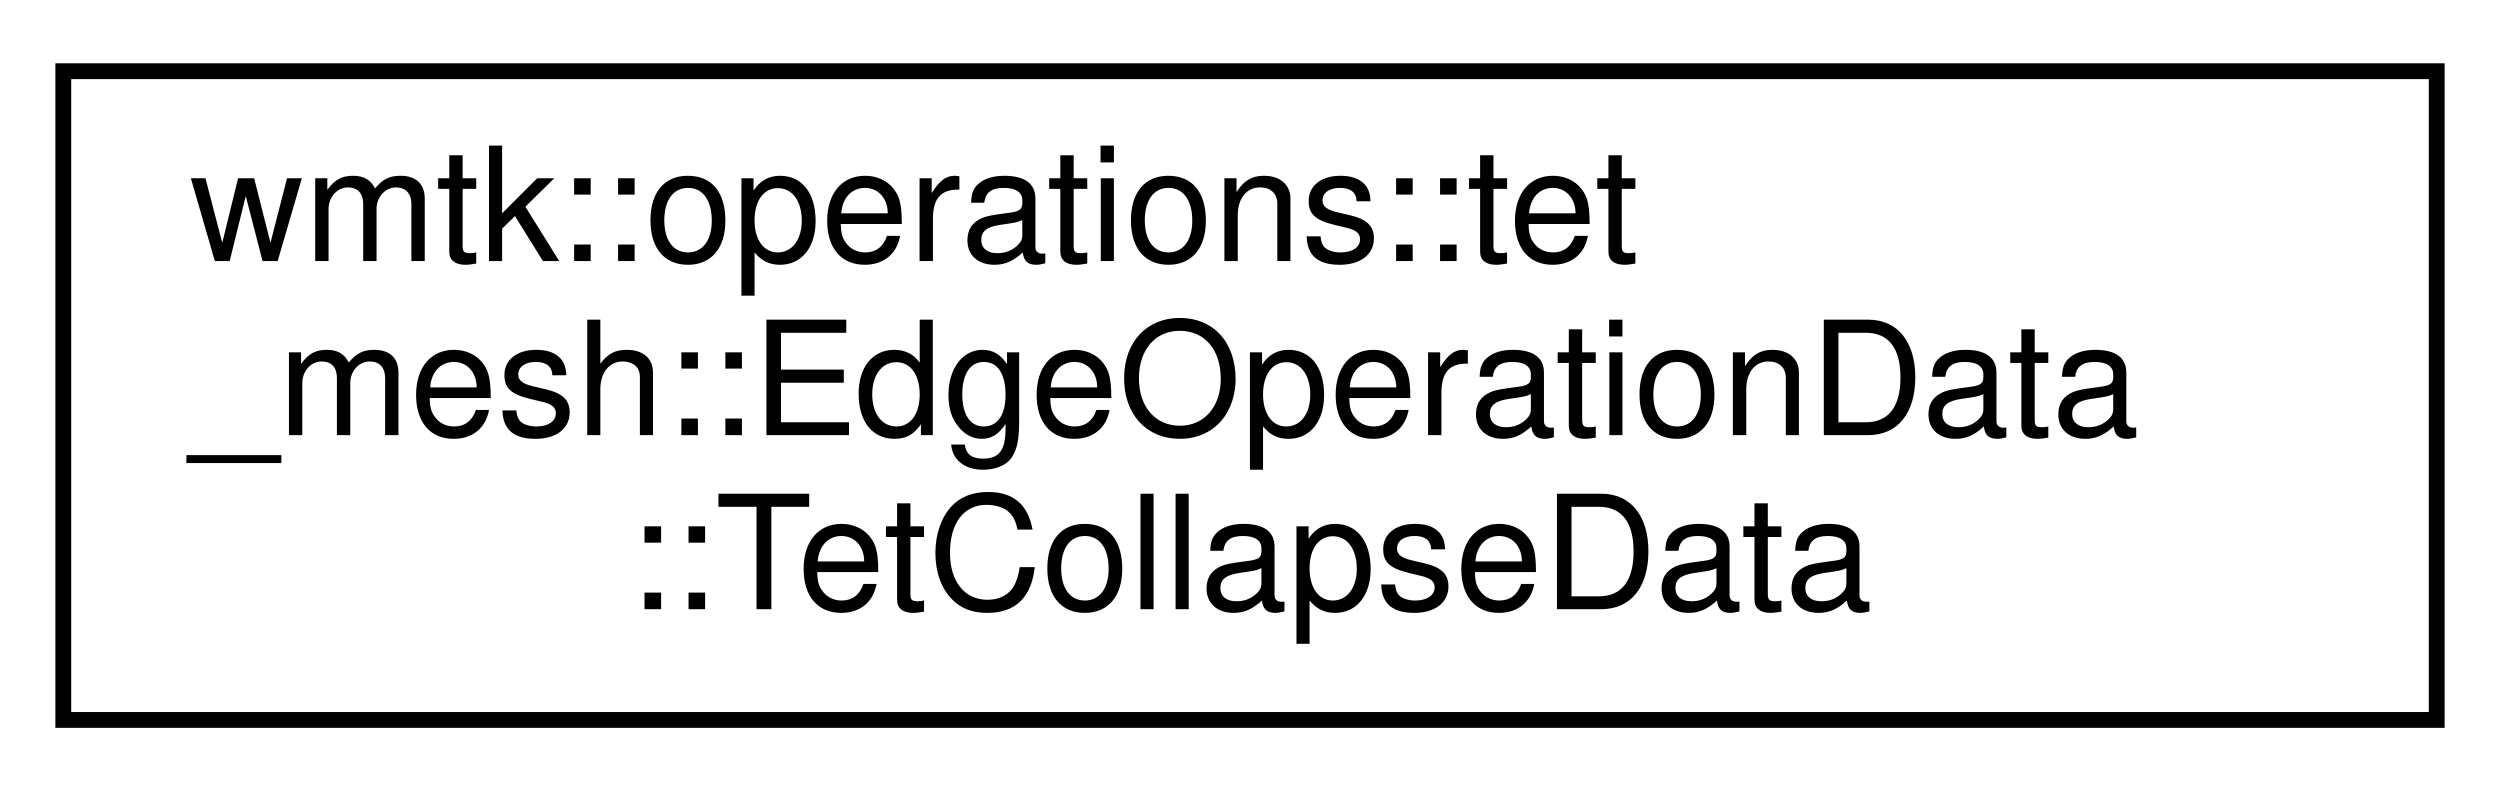
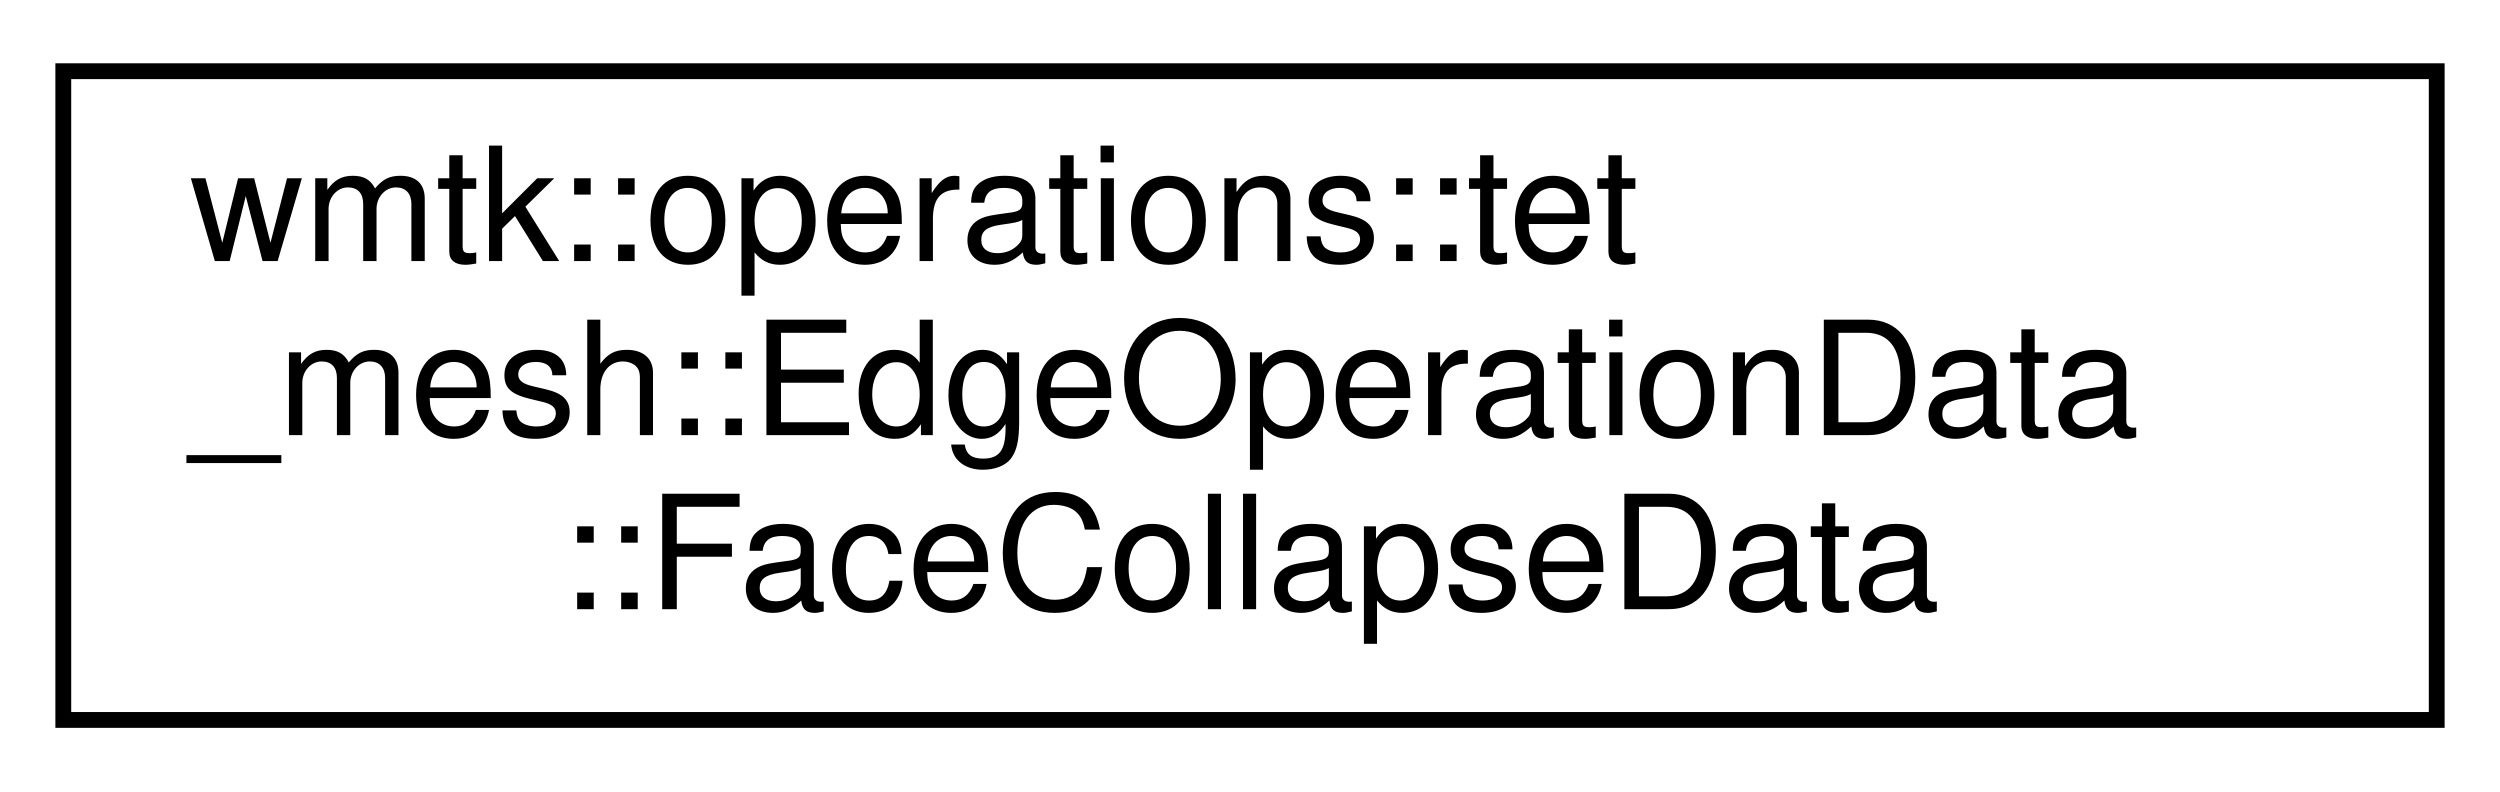
<svg xmlns="http://www.w3.org/2000/svg" xmlns:xlink="http://www.w3.org/1999/xlink" width="158pt" height="50pt" viewBox="0.00 0.00 158.00 50.00">
  <g id="graph0" class="graph" transform="scale(1 1) rotate(0) translate(4 46)">
    <g id="node1" class="node">
      <g id="a_node1">
-         <a xlink:href="structwmtk_1_1operations_1_1tet__mesh_1_1_edge_operation_data_1_1_tet_collapse_data.html" target="_top" xlink:title=" ">
+         <a xlink:href="structwmtk_1_1operations_1_1tet__mesh_1_1_edge_operation_data_1_1_face_collapse_data.html" target="_top" xlink:title=" ">
          <polygon fill="none" stroke="black" points="0,-0.5 0,-41.5 150,-41.5 150,-0.5 0,-0.5" />
          <text text-anchor="start" x="8" y="-29.5" font-family="Helvetica,sans-Serif" font-size="10.00">wmtk::operations::tet</text>
          <text text-anchor="start" x="8" y="-18.5" font-family="Helvetica,sans-Serif" font-size="10.00">_mesh::EdgeOperationData</text>
-           <text text-anchor="middle" x="75" y="-7.5" font-family="Helvetica,sans-Serif" font-size="10.00">::TetCollapseData</text>
+           <text text-anchor="middle" x="75" y="-7.5" font-family="Helvetica,sans-Serif" font-size="10.00">::FaceCollapseData</text>
        </a>
      </g>
    </g>
  </g>
</svg>
